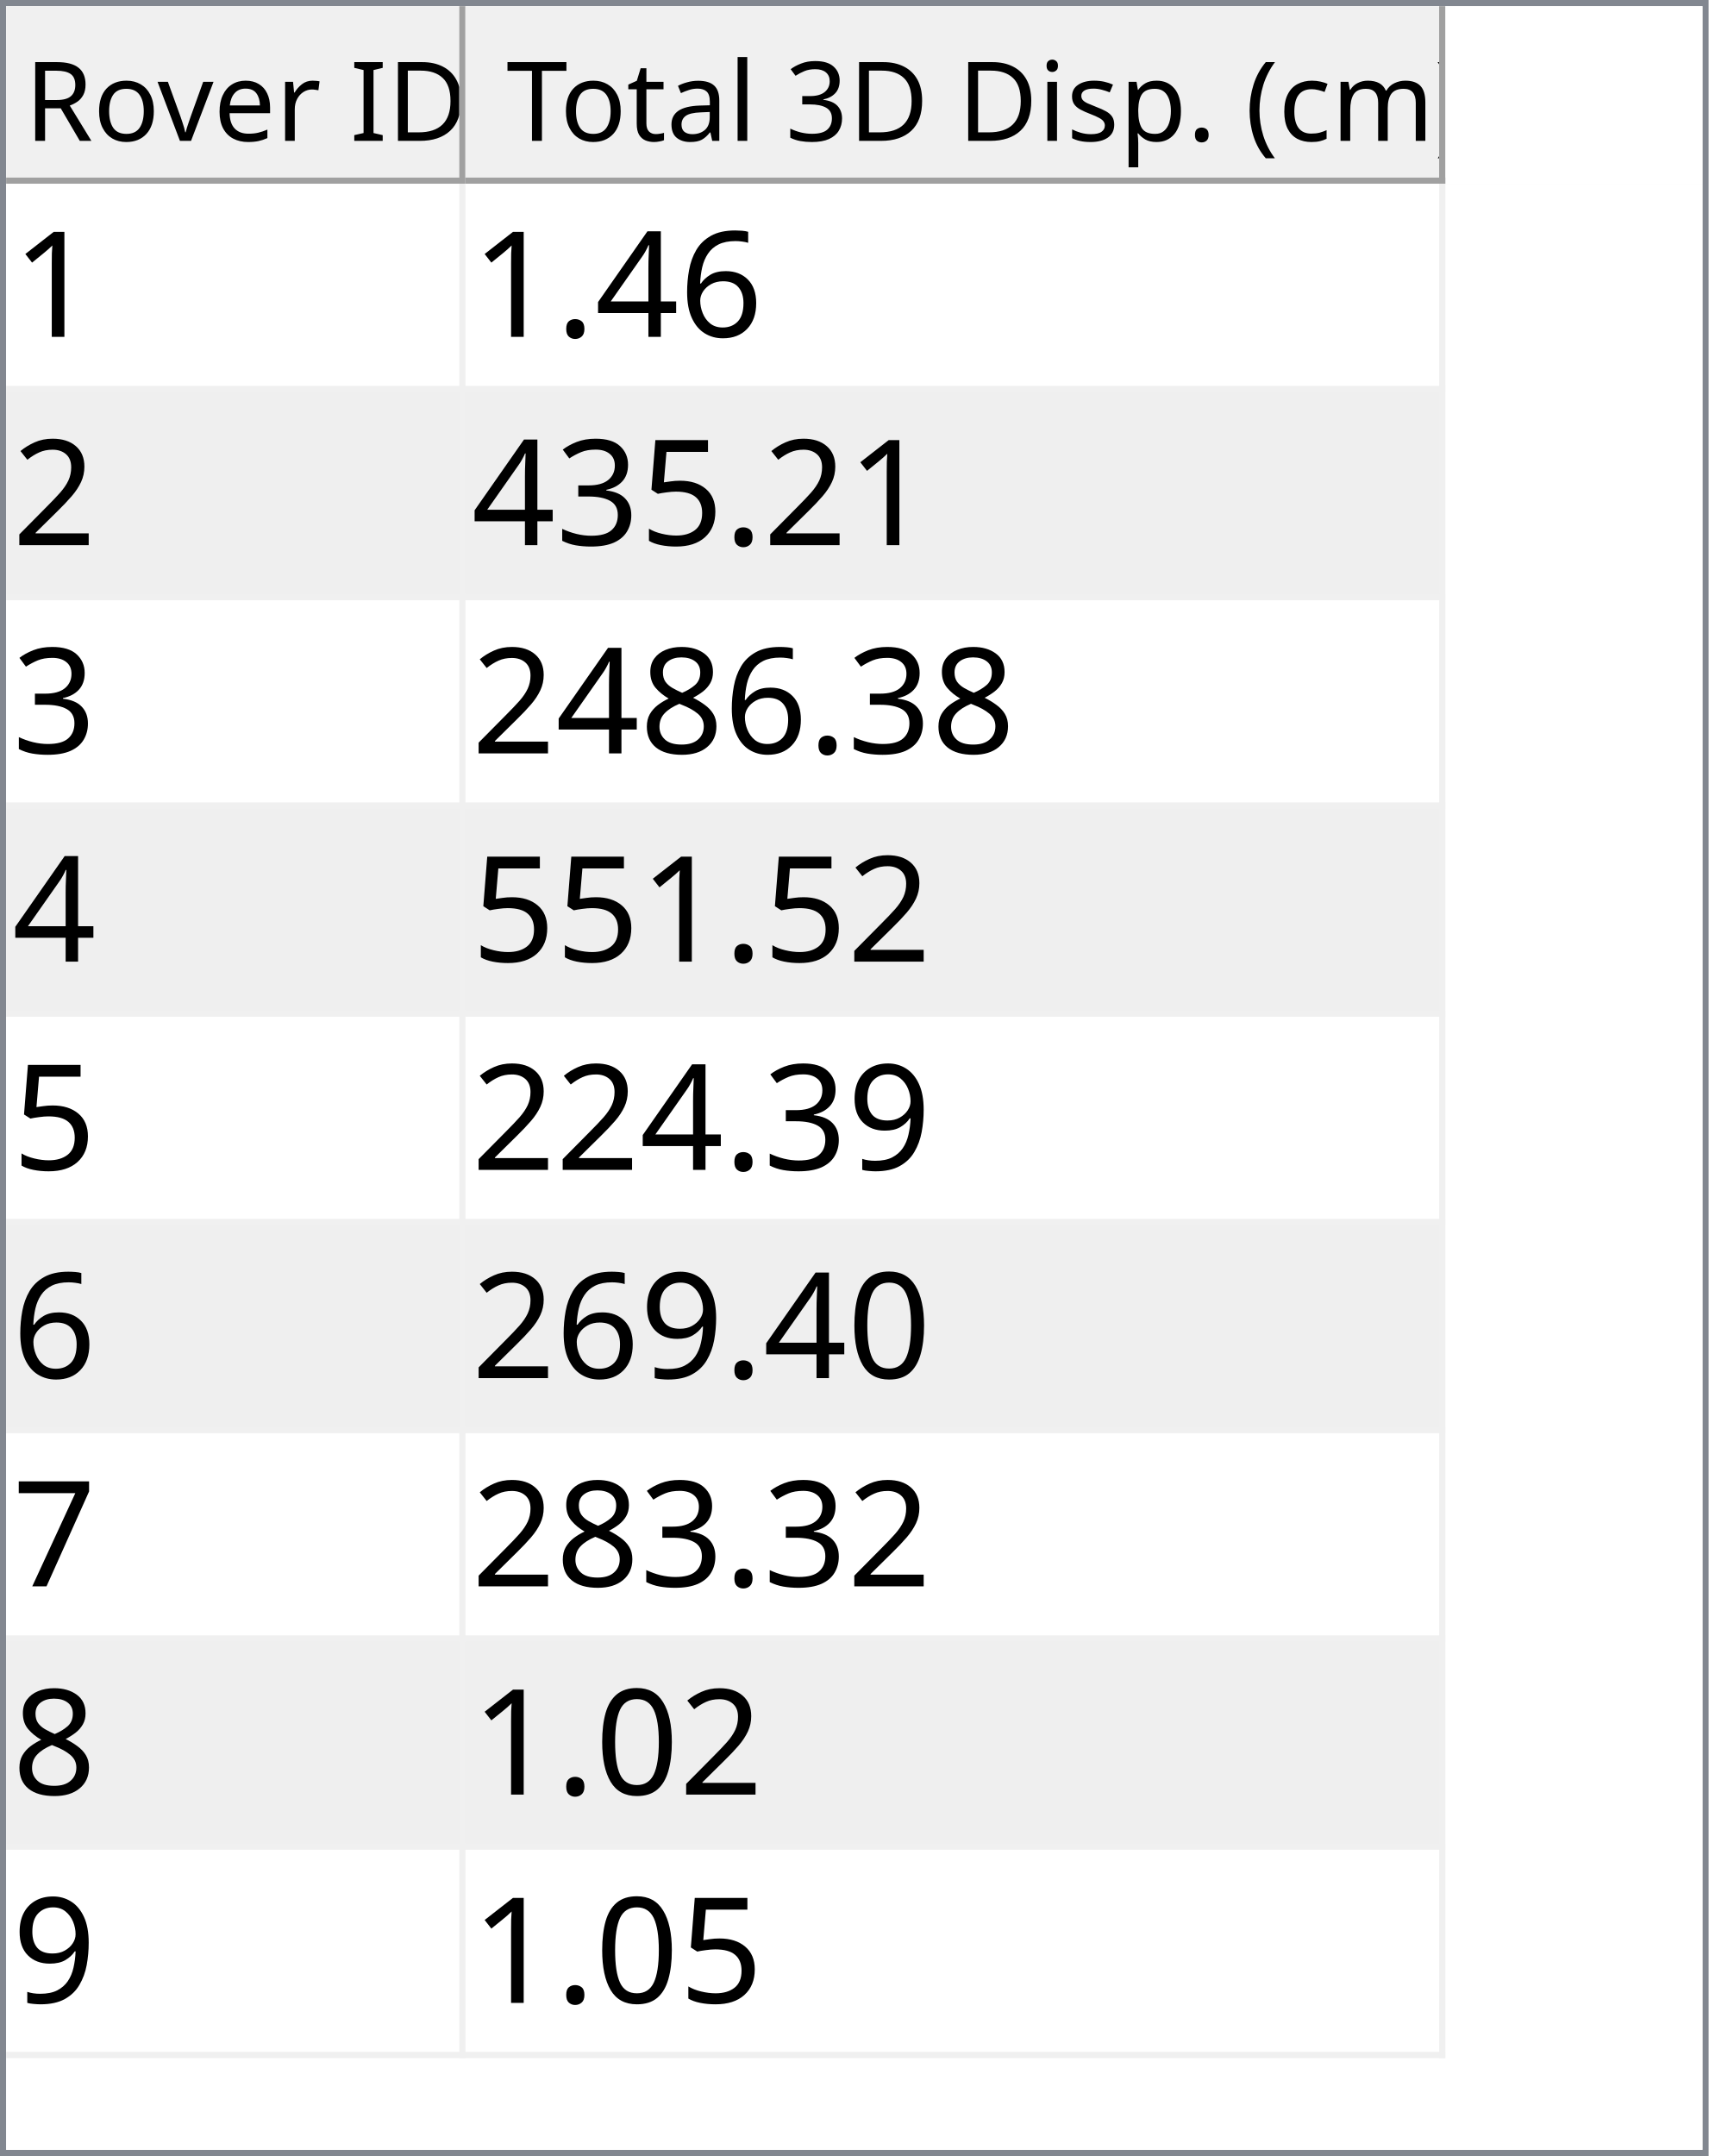
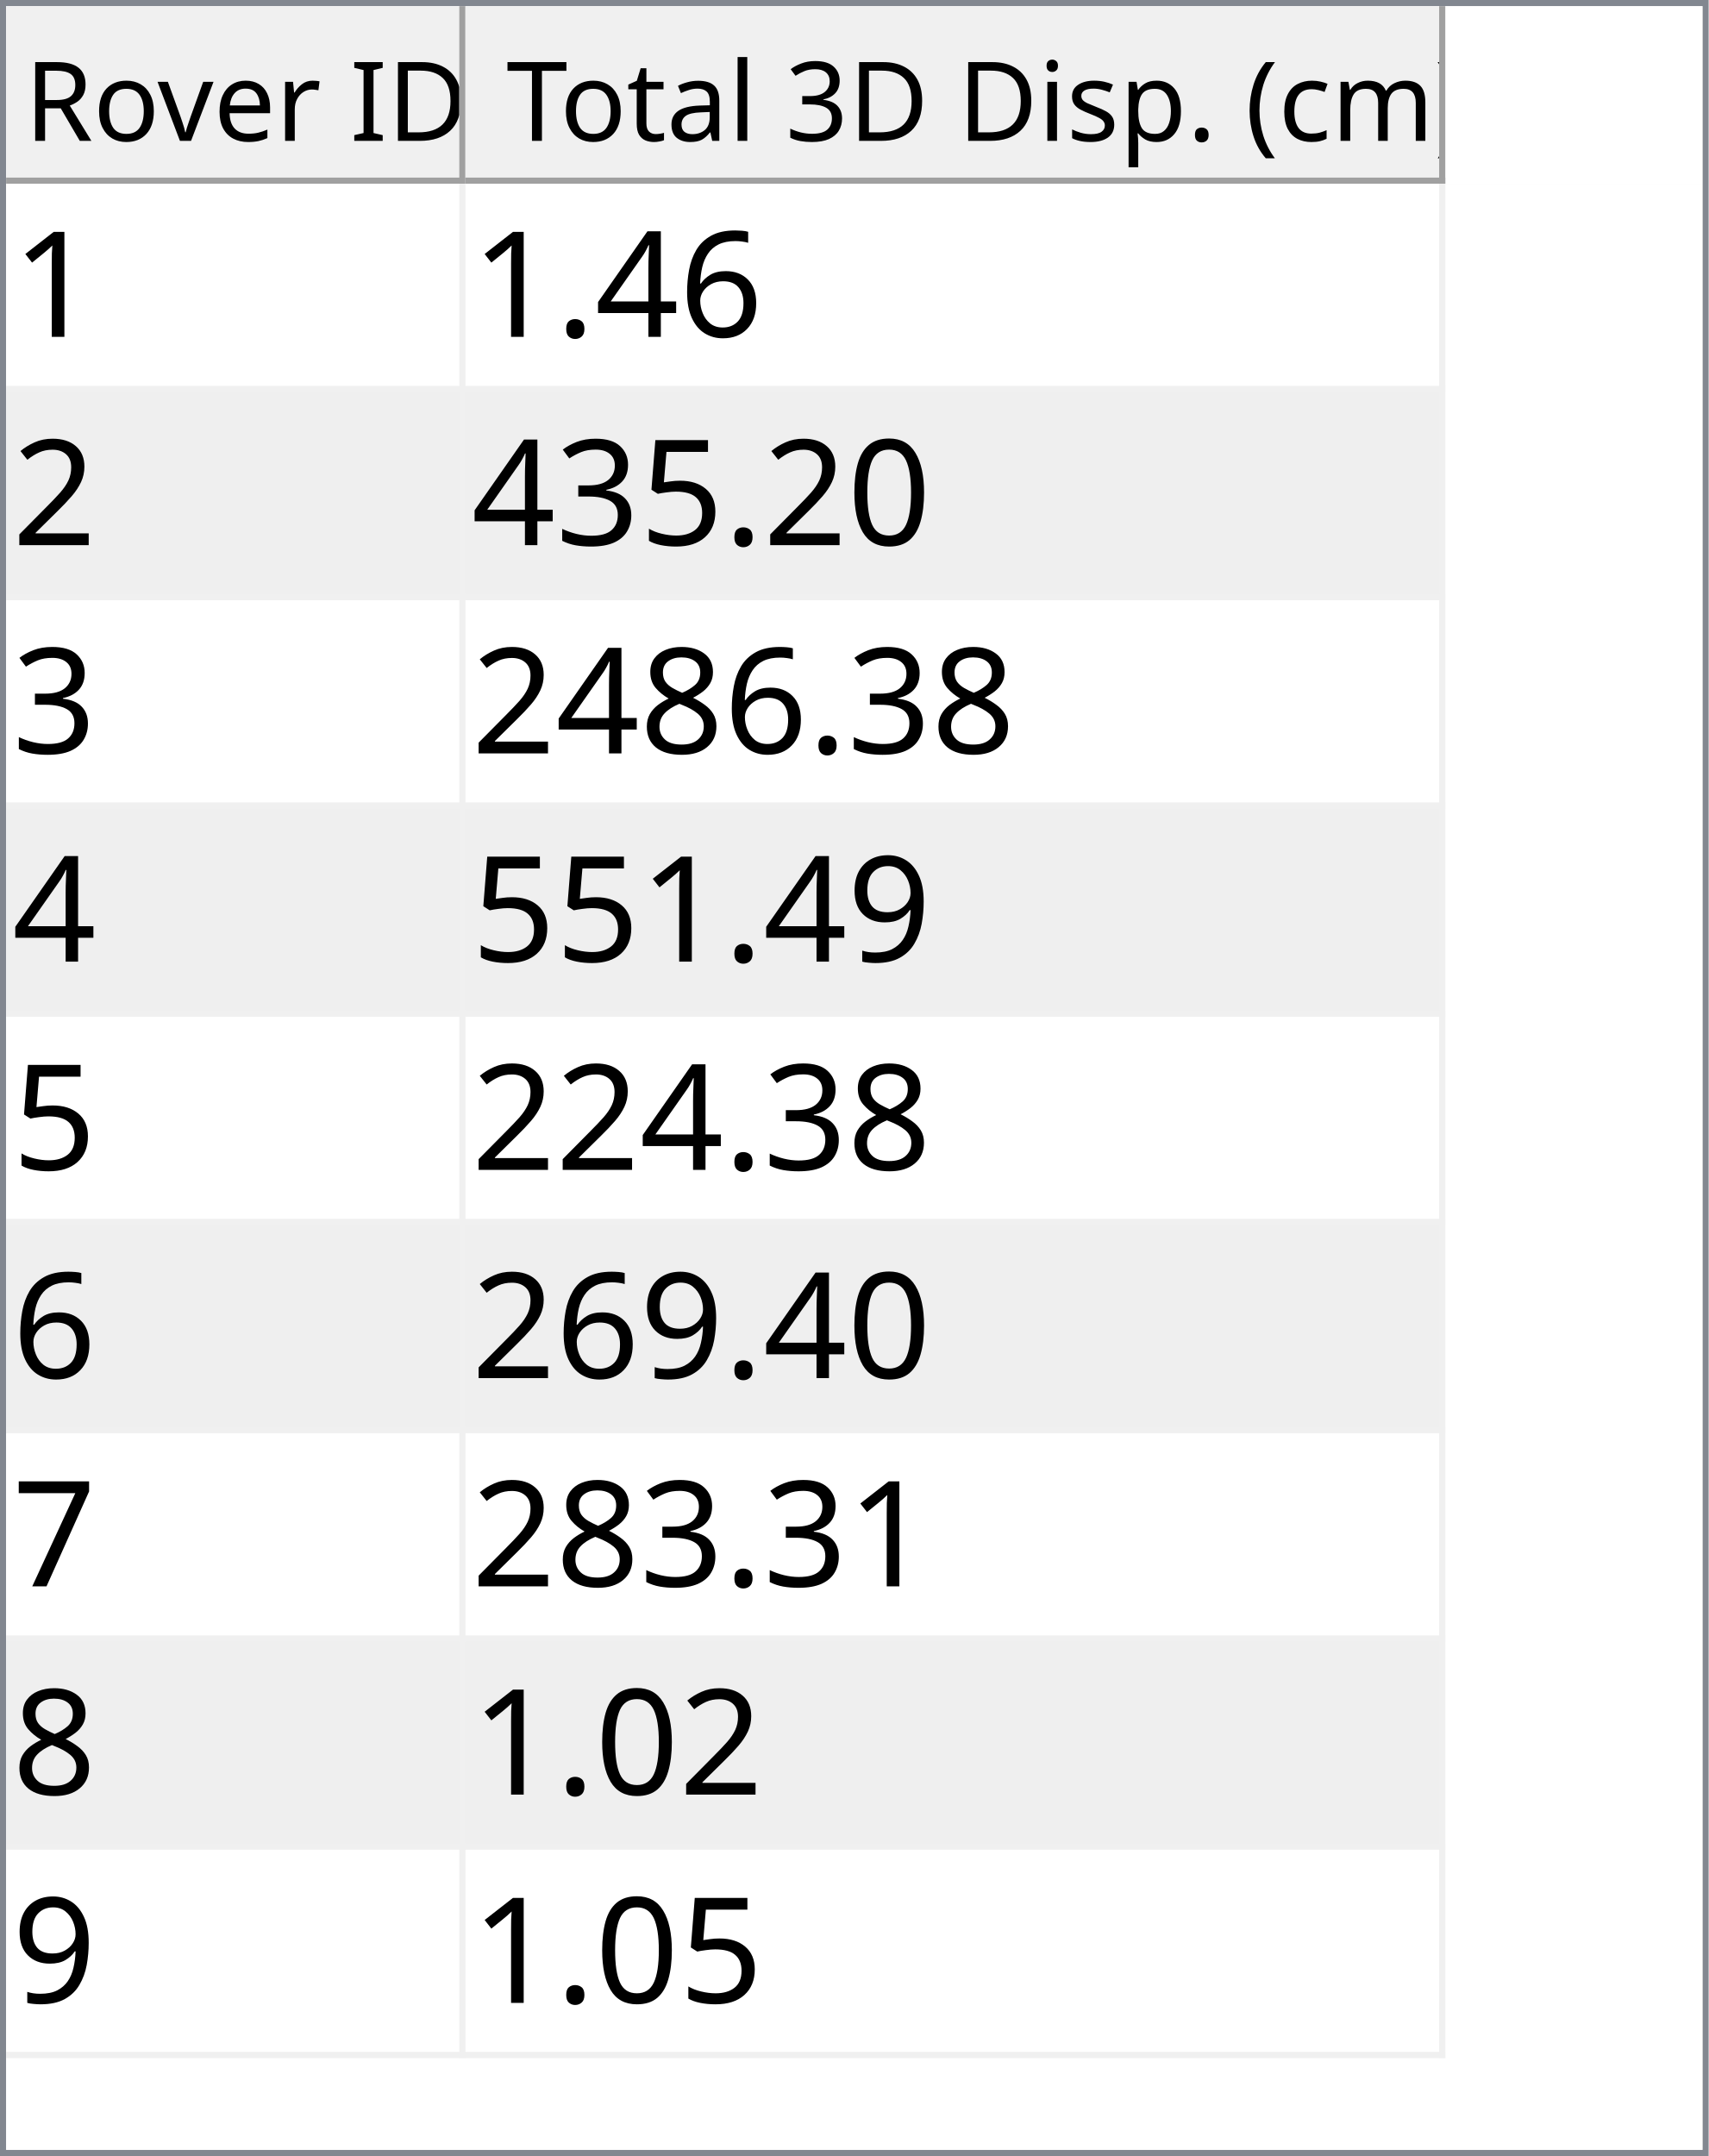
<svg xmlns="http://www.w3.org/2000/svg" style="fill-opacity:1; color-rendering:auto; color-interpolation:auto; text-rendering:auto; stroke:black; stroke-linecap:square; stroke-miterlimit:10; shape-rendering:auto; stroke-opacity:1; fill:black; stroke-dasharray:none; font-weight:normal; stroke-width:1; font-family:'Dialog'; font-style:normal; stroke-linejoin:miter; font-size:12px; stroke-dashoffset:0; image-rendering:auto;" width="279" height="352">
  <defs id="genericDefs" />
  <g>
    <defs id="defs1">
      <clipPath clipPathUnits="userSpaceOnUse" id="clipPath1">
        <path d="M0 0 L279 0 L279 352 L0 352 L0 0 Z" />
      </clipPath>
      <clipPath clipPathUnits="userSpaceOnUse" id="clipPath2">
        <path d="M0 0 L0 352 L279 352 L279 0 Z" />
      </clipPath>
      <clipPath clipPathUnits="userSpaceOnUse" id="clipPath3">
        <path d="M0 0 L0 29 L277 29 L277 0 Z" />
      </clipPath>
      <clipPath clipPathUnits="userSpaceOnUse" id="clipPath4">
        <path d="M0 0 L0 29 L75 29 L75 0 Z" />
      </clipPath>
      <clipPath clipPathUnits="userSpaceOnUse" id="clipPath5">
        <path d="M1 1 L1 28 L74 28 L74 1 Z" />
      </clipPath>
      <clipPath clipPathUnits="userSpaceOnUse" id="clipPath6">
        <path d="M0 0 L0 27 L73 27 L73 0 Z" />
      </clipPath>
      <clipPath clipPathUnits="userSpaceOnUse" id="clipPath7">
        <path d="M-0.5 -0.5 L-0.5 28.5 L74.5 28.5 L74.5 -0.5 Z" />
      </clipPath>
      <clipPath clipPathUnits="userSpaceOnUse" id="clipPath8">
        <path d="M0 0 L0 29 L160 29 L160 0 Z" />
      </clipPath>
      <clipPath clipPathUnits="userSpaceOnUse" id="clipPath9">
        <path d="M1 1 L1 28 L159 28 L159 1 Z" />
      </clipPath>
      <clipPath clipPathUnits="userSpaceOnUse" id="clipPath10">
        <path d="M0 0 L0 27 L158 27 L158 0 Z" />
      </clipPath>
      <clipPath clipPathUnits="userSpaceOnUse" id="clipPath11">
        <path d="M-0.5 -0.5 L-0.5 28.5 L159.5 28.5 L159.5 -0.5 Z" />
      </clipPath>
      <clipPath clipPathUnits="userSpaceOnUse" id="clipPath12">
        <path d="M0 0 L0 321 L277 321 L277 0 Z" />
      </clipPath>
      <clipPath clipPathUnits="userSpaceOnUse" id="clipPath13">
        <path d="M0 0 L0 306 L235 306 L235 0 Z" />
      </clipPath>
      <clipPath clipPathUnits="userSpaceOnUse" id="clipPath14">
        <path d="M-0.5 -0.5 L-0.5 305.5 L234.5 305.5 L234.5 -0.5 Z" />
      </clipPath>
      <clipPath clipPathUnits="userSpaceOnUse" id="clipPath15">
        <path d="M0 0 L0 33 L74 33 L74 0 Z" />
      </clipPath>
      <clipPath clipPathUnits="userSpaceOnUse" id="clipPath16">
        <path d="M0 0 L0 33 L159 33 L159 0 Z" />
      </clipPath>
      <font horiz-adv-x="64.551" id="font1">
        <font-face ascent="107.91" descent="25.098" units-per-em="100" style="font-style:normal; font-family:Segoe UI; font-weight:normal;" />
        <missing-glyph horiz-adv-x="64.551" d="M8.109 0 L8.109 68.266 L56.453 68.266 L56.453 0 L8.109 0 ZM15.328 7.234 L49.219 7.234 L49.219 61.031 L15.328 61.031 L15.328 7.234 Z" />
        <glyph unicode="D" horiz-adv-x="70.117" d="M9.188 0 L9.188 70.016 L28.516 70.016 Q65.531 70.016 65.531 35.891 Q65.531 19.672 55.25 9.836 Q44.969 0 27.734 0 L9.188 0 ZM17.391 62.594 L17.391 7.422 L27.828 7.422 Q41.609 7.422 49.273 14.797 Q56.938 22.172 56.938 35.688 Q56.938 62.594 28.328 62.594 L17.391 62.594 Z" />
        <glyph unicode="I" horiz-adv-x="26.611" d="M17.391 0 L9.188 0 L9.188 70.016 L17.391 70.016 L17.391 0 Z" />
        <glyph unicode=" " horiz-adv-x="27.393" d="" />
        <glyph unicode="r" horiz-adv-x="34.766" d="M34.188 41.891 Q32.078 43.5 28.125 43.5 Q23 43.5 19.555 38.672 Q16.109 33.844 16.109 25.484 L16.109 0 L8.109 0 L8.109 50 L16.109 50 L16.109 39.703 L16.312 39.703 Q18.016 44.969 21.531 47.922 Q25.047 50.875 29.391 50.875 Q32.516 50.875 34.188 50.203 L34.188 41.891 Z" />
        <glyph unicode="e" horiz-adv-x="52.295" d="M48.297 23 L12.984 23 Q13.188 14.656 17.484 10.109 Q21.781 5.562 29.297 5.562 Q37.75 5.562 44.828 11.141 L44.828 3.609 Q38.234 -1.172 27.391 -1.172 Q16.797 -1.172 10.742 5.641 Q4.688 12.453 4.688 24.812 Q4.688 36.469 11.305 43.82 Q17.922 51.172 27.734 51.172 Q37.547 51.172 42.922 44.828 Q48.297 38.484 48.297 27.203 L48.297 23 ZM40.094 29.781 Q40.047 36.719 36.75 40.578 Q33.453 44.438 27.594 44.438 Q21.922 44.438 17.969 40.383 Q14.016 36.328 13.094 29.781 L40.094 29.781 Z" />
        <glyph unicode="v" horiz-adv-x="47.9" d="M47.406 50 L27.484 0 L19.625 0 L0.688 50 L9.469 50 L22.172 13.672 Q23.578 9.672 23.922 6.688 L24.125 6.688 Q24.609 10.453 25.688 13.484 L38.969 50 L47.406 50 Z" />
        <glyph unicode="o" horiz-adv-x="58.594" d="M29 -1.172 Q17.922 -1.172 11.305 5.836 Q4.688 12.844 4.688 24.422 Q4.688 37.016 11.57 44.094 Q18.453 51.172 30.172 51.172 Q41.359 51.172 47.633 44.289 Q53.906 37.406 53.906 25.203 Q53.906 13.234 47.141 6.031 Q40.375 -1.172 29 -1.172 ZM29.594 44.438 Q21.875 44.438 17.383 39.188 Q12.891 33.938 12.891 24.703 Q12.891 15.828 17.43 10.695 Q21.969 5.562 29.594 5.562 Q37.359 5.562 41.531 10.594 Q45.703 15.625 45.703 24.906 Q45.703 34.281 41.531 39.359 Q37.359 44.438 29.594 44.438 Z" />
        <glyph unicode="R" horiz-adv-x="59.814" d="M59.375 0 L49.609 0 L37.891 19.625 Q36.281 22.359 34.766 24.289 Q33.25 26.219 31.664 27.438 Q30.078 28.656 28.25 29.219 Q26.422 29.781 24.125 29.781 L17.391 29.781 L17.391 0 L9.188 0 L9.188 70.016 L30.078 70.016 Q34.672 70.016 38.555 68.867 Q42.438 67.719 45.289 65.375 Q48.141 63.031 49.758 59.547 Q51.375 56.062 51.375 51.375 Q51.375 47.703 50.273 44.656 Q49.172 41.609 47.148 39.211 Q45.125 36.812 42.266 35.133 Q39.406 33.453 35.844 32.516 L35.844 32.328 Q37.594 31.547 38.891 30.547 Q40.188 29.547 41.359 28.18 Q42.531 26.812 43.68 25.078 Q44.828 23.344 46.234 21.047 L59.375 0 ZM17.391 62.594 L17.391 37.203 L28.516 37.203 Q31.594 37.203 34.203 38.133 Q36.812 39.062 38.719 40.797 Q40.625 42.531 41.703 45.047 Q42.781 47.562 42.781 50.688 Q42.781 56.297 39.141 59.445 Q35.5 62.594 28.609 62.594 L17.391 62.594 Z" />
        <glyph unicode=")" horiz-adv-x="30.176" d="M8.297 -15.922 L1.172 -15.922 Q16.406 2.344 16.406 26.812 Q16.406 51.469 1.078 70.016 L8.297 70.016 Q23.531 52.156 23.531 26.703 Q23.531 1.375 8.297 -15.922 Z" />
        <glyph unicode="m" horiz-adv-x="86.133" d="M79.109 0 L71.094 0 L71.094 28.719 Q71.094 37.016 68.531 40.727 Q65.969 44.438 59.906 44.438 Q54.781 44.438 51.195 39.75 Q47.609 35.062 47.609 28.516 L47.609 0 L39.594 0 L39.594 29.688 Q39.594 44.438 28.219 44.438 Q22.953 44.438 19.531 40.016 Q16.109 35.594 16.109 28.516 L16.109 0 L8.109 0 L8.109 50 L16.109 50 L16.109 42.094 L16.312 42.094 Q21.625 51.172 31.844 51.172 Q36.969 51.172 40.773 48.312 Q44.578 45.453 46 40.828 Q51.562 51.172 62.594 51.172 Q79.109 51.172 79.109 30.812 L79.109 0 Z" />
        <glyph unicode="c" horiz-adv-x="46.191" d="M42.188 2.297 Q36.422 -1.172 28.516 -1.172 Q17.828 -1.172 11.258 5.789 Q4.688 12.75 4.688 23.828 Q4.688 36.188 11.766 43.68 Q18.844 51.172 30.672 51.172 Q37.25 51.172 42.281 48.734 L42.281 40.531 Q36.719 44.438 30.375 44.438 Q22.703 44.438 17.797 38.945 Q12.891 33.453 12.891 24.516 Q12.891 15.719 17.508 10.641 Q22.125 5.562 29.891 5.562 Q36.422 5.562 42.188 9.906 L42.188 2.297 Z" />
        <glyph unicode="(" horiz-adv-x="30.176" d="M29.109 -15.922 L21.969 -15.922 Q6.844 1.375 6.844 26.703 Q6.844 52.156 21.969 70.016 L29.203 70.016 Q13.875 51.469 13.875 26.812 Q13.875 2.344 29.109 -15.922 Z" />
        <glyph unicode="." horiz-adv-x="21.68" d="M10.891 -1.078 Q8.641 -1.078 7.055 0.539 Q5.469 2.156 5.469 4.391 Q5.469 6.641 7.055 8.273 Q8.641 9.906 10.891 9.906 Q13.188 9.906 14.797 8.273 Q16.406 6.641 16.406 4.391 Q16.406 2.156 14.797 0.539 Q13.188 -1.078 10.891 -1.078 Z" />
        <glyph unicode="p" horiz-adv-x="58.789" d="M16.312 7.234 L16.109 7.234 L16.109 -23 L8.109 -23 L8.109 50 L16.109 50 L16.109 41.219 L16.312 41.219 Q22.219 51.172 33.594 51.172 Q43.266 51.172 48.688 44.461 Q54.109 37.75 54.109 26.469 Q54.109 13.922 48 6.375 Q41.891 -1.172 31.297 -1.172 Q21.578 -1.172 16.312 7.234 ZM16.109 27.391 L16.109 20.406 Q16.109 14.203 20.141 9.883 Q24.172 5.562 30.375 5.562 Q37.641 5.562 41.773 11.133 Q45.906 16.703 45.906 26.609 Q45.906 34.969 42.047 39.703 Q38.188 44.438 31.594 44.438 Q24.609 44.438 20.359 39.578 Q16.109 34.719 16.109 27.391 Z" />
        <glyph unicode="s" horiz-adv-x="42.432" d="M5.078 1.812 L5.078 10.406 Q11.625 5.562 19.484 5.562 Q30.031 5.562 30.031 12.594 Q30.031 14.594 29.125 15.992 Q28.219 17.391 26.68 18.461 Q25.141 19.531 23.07 20.383 Q21 21.234 18.609 22.172 Q15.281 23.484 12.766 24.828 Q10.25 26.172 8.57 27.859 Q6.891 29.547 6.031 31.695 Q5.172 33.844 5.172 36.719 Q5.172 40.234 6.789 42.945 Q8.406 45.656 11.086 47.484 Q13.766 49.312 17.211 50.242 Q20.656 51.172 24.312 51.172 Q30.812 51.172 35.938 48.922 L35.938 40.828 Q30.422 44.438 23.25 44.438 Q21 44.438 19.195 43.922 Q17.391 43.406 16.094 42.477 Q14.797 41.547 14.086 40.258 Q13.375 38.969 13.375 37.406 Q13.375 35.453 14.086 34.133 Q14.797 32.812 16.164 31.789 Q17.531 30.766 19.484 29.938 Q21.438 29.109 23.922 28.125 Q27.25 26.859 29.883 25.516 Q32.516 24.172 34.375 22.484 Q36.234 20.797 37.234 18.602 Q38.234 16.406 38.234 13.375 Q38.234 9.672 36.602 6.938 Q34.969 4.203 32.234 2.398 Q29.5 0.594 25.93 -0.289 Q22.359 -1.172 18.453 -1.172 Q10.75 -1.172 5.078 1.812 Z" />
        <glyph unicode="i" horiz-adv-x="24.219" d="M12.203 62.703 Q10.062 62.703 8.547 64.164 Q7.031 65.625 7.031 67.875 Q7.031 70.125 8.547 71.609 Q10.062 73.094 12.203 73.094 Q14.406 73.094 15.945 71.609 Q17.484 70.125 17.484 67.875 Q17.484 65.719 15.945 64.211 Q14.406 62.703 12.203 62.703 ZM16.109 0 L8.109 0 L8.109 50 L16.109 50 L16.109 0 Z" />
        <glyph unicode="3" horiz-adv-x="53.906" d="M46.531 19.828 Q46.531 15.094 44.75 11.211 Q42.969 7.328 39.719 4.57 Q36.469 1.812 31.93 0.297 Q27.391 -1.219 21.922 -1.219 Q11.922 -1.219 6 2.594 L6 11.188 Q13.094 5.609 22.219 5.609 Q25.875 5.609 28.828 6.539 Q31.781 7.469 33.906 9.227 Q36.031 10.984 37.18 13.477 Q38.328 15.969 38.328 19.094 Q38.328 32.812 18.797 32.812 L12.984 32.812 L12.984 39.594 L18.5 39.594 Q35.797 39.594 35.797 52.484 Q35.797 64.406 22.609 64.406 Q15.188 64.406 8.688 59.422 L8.688 67.188 Q15.375 71.188 24.609 71.188 Q29 71.188 32.57 69.969 Q36.141 68.75 38.68 66.555 Q41.219 64.359 42.609 61.281 Q44 58.203 44 54.5 Q44 40.672 30.031 36.719 L30.031 36.531 Q33.594 36.141 36.625 34.797 Q39.656 33.453 41.852 31.305 Q44.047 29.156 45.289 26.25 Q46.531 23.344 46.531 19.828 Z" />
        <glyph unicode="l" horiz-adv-x="24.219" d="M16.109 0 L8.109 0 L8.109 74.031 L16.109 74.031 L16.109 0 Z" />
        <glyph unicode="a" horiz-adv-x="50.879" d="M43.891 0 L35.891 0 L35.891 7.812 L35.688 7.812 Q30.469 -1.172 20.312 -1.172 Q12.844 -1.172 8.617 2.781 Q4.391 6.734 4.391 13.281 Q4.391 27.297 20.906 29.594 L35.891 31.688 Q35.891 44.438 25.594 44.438 Q16.547 44.438 9.281 38.281 L9.281 46.484 Q16.656 51.172 26.266 51.172 Q43.891 51.172 43.891 32.516 L43.891 0 ZM35.891 25.297 L23.828 23.641 Q18.266 22.859 15.43 20.875 Q12.594 18.891 12.594 13.875 Q12.594 10.203 15.211 7.883 Q17.828 5.562 22.172 5.562 Q28.125 5.562 32.008 9.742 Q35.891 13.922 35.891 20.312 L35.891 25.297 Z" />
        <glyph unicode="t" horiz-adv-x="33.887" d="M31.297 0.484 Q28.469 -1.078 23.828 -1.078 Q10.688 -1.078 10.688 13.578 L10.688 43.172 L2.094 43.172 L2.094 50 L10.688 50 L10.688 62.203 L18.703 64.797 L18.703 50 L31.297 50 L31.297 43.172 L18.703 43.172 L18.703 14.984 Q18.703 9.969 20.414 7.82 Q22.125 5.672 26.078 5.672 Q29.109 5.672 31.297 7.328 L31.297 0.484 Z" />
        <glyph unicode="T" horiz-adv-x="52.393" d="M50.594 62.594 L30.375 62.594 L30.375 0 L22.172 0 L22.172 62.594 L2 62.594 L2 70.016 L50.594 70.016 L50.594 62.594 Z" />
      </font>
      <font horiz-adv-x="75.0" id="font2">
        <font-face ascent="100.537" descent="21.973" units-per-em="100" style="font-style:normal; font-family:sans-serif; font-weight:normal;" />
        <missing-glyph horiz-adv-x="75.0" d="M12.5 0 L12.5 62.5 L62.5 62.5 L62.5 0 L12.5 0 ZM14.062 1.562 L60.938 1.562 L60.938 60.938 L14.062 60.938 L14.062 1.562 Z" />
        <glyph unicode="1" horiz-adv-x="55.615" d="M37.25 0 L28.469 0 L28.469 56 Q25.297 52.984 20.141 49.953 Q14.984 46.922 10.891 45.406 L10.891 53.906 Q18.266 57.375 23.781 62.305 Q29.297 67.234 31.594 71.875 L37.25 71.875 L37.25 0 Z" />
        <glyph unicode="6" horiz-adv-x="55.615" d="M49.75 54.047 L41.016 53.375 Q39.844 58.547 37.703 60.891 Q34.125 64.656 28.906 64.656 Q24.703 64.656 21.531 62.312 Q17.391 59.281 14.992 53.469 Q12.594 47.656 12.5 36.922 Q15.672 41.75 20.266 44.094 Q24.859 46.438 29.891 46.438 Q38.672 46.438 44.852 39.969 Q51.031 33.5 51.031 23.25 Q51.031 16.5 48.125 10.719 Q45.219 4.938 40.141 1.859 Q35.062 -1.219 28.609 -1.219 Q17.625 -1.219 10.695 6.859 Q3.766 14.938 3.766 33.5 Q3.766 54.25 11.422 63.672 Q18.109 71.875 29.438 71.875 Q37.891 71.875 43.289 67.141 Q48.688 62.406 49.75 54.047 ZM13.875 23.188 Q13.875 18.656 15.797 14.508 Q17.719 10.359 21.188 8.18 Q24.656 6 28.469 6 Q34.031 6 38.039 10.492 Q42.047 14.984 42.047 22.703 Q42.047 30.125 38.086 34.398 Q34.125 38.672 28.125 38.672 Q22.172 38.672 18.023 34.398 Q13.875 30.125 13.875 23.188 Z" />
        <glyph unicode="4" horiz-adv-x="55.615" d="M32.328 0 L32.328 17.141 L1.266 17.141 L1.266 25.203 L33.938 71.578 L41.109 71.578 L41.109 25.203 L50.781 25.203 L50.781 17.141 L41.109 17.141 L41.109 0 L32.328 0 ZM32.328 25.203 L32.328 57.469 L9.906 25.203 L32.328 25.203 Z" />
        <glyph unicode="." horiz-adv-x="27.783" d="M9.078 0 L9.078 10.016 L19.094 10.016 L19.094 0 L9.078 0 Z" />
        <glyph unicode="2" horiz-adv-x="55.615" d="M50.344 8.453 L50.344 0 L3.031 0 Q2.938 3.172 4.047 6.109 Q5.859 10.938 9.836 15.625 Q13.812 20.312 21.344 26.469 Q33.016 36.031 37.117 41.625 Q41.219 47.219 41.219 52.203 Q41.219 57.422 37.477 61.008 Q33.734 64.594 27.734 64.594 Q21.391 64.594 17.578 60.789 Q13.766 56.984 13.719 50.25 L4.688 51.172 Q5.609 61.281 11.664 66.578 Q17.719 71.875 27.938 71.875 Q38.234 71.875 44.242 66.164 Q50.25 60.453 50.25 52 Q50.25 47.703 48.492 43.555 Q46.734 39.406 42.656 34.812 Q38.578 30.219 29.109 22.219 Q21.188 15.578 18.945 13.211 Q16.703 10.844 15.234 8.453 L50.344 8.453 Z" />
+         <glyph unicode="0" horiz-adv-x="55.615" d="M4.156 35.297 Q4.156 48 6.766 55.742 Q9.375 63.484 14.523 67.68 Q19.672 71.875 27.484 71.875 Q33.25 71.875 37.594 69.555 Q41.938 67.234 44.773 62.867 Q47.609 58.5 49.219 52.227 Q50.828 45.953 50.828 35.297 Q50.828 22.703 48.242 14.969 Q45.656 7.234 40.508 3.008 Q35.359 -1.219 27.484 -1.219 Q17.141 -1.219 11.234 6.203 Q4.156 15.141 4.156 35.297 ZM13.188 35.297 Q13.188 17.672 17.312 11.836 Q21.438 6 27.484 6 Q33.547 6 37.672 11.859 Q41.797 17.719 41.797 35.297 Q41.797 52.984 37.672 58.789 Q33.547 64.594 27.391 64.594 Q21.344 64.594 17.719 59.469 Q13.188 52.938 13.188 35.297 Z" />
        <glyph unicode="5" horiz-adv-x="55.615" d="M4.156 18.75 L13.375 19.531 Q14.406 12.797 18.141 9.398 Q21.875 6 27.156 6 Q33.5 6 37.891 10.789 Q42.281 15.578 42.281 23.484 Q42.281 31 38.062 35.352 Q33.844 39.703 27 39.703 Q22.75 39.703 19.336 37.773 Q15.922 35.844 13.969 32.766 L5.719 33.844 L12.641 70.609 L48.25 70.609 L48.25 62.203 L19.672 62.203 L15.828 42.969 Q22.266 47.469 29.344 47.469 Q38.719 47.469 45.164 40.969 Q51.609 34.469 51.609 24.266 Q51.609 14.547 45.953 7.469 Q39.062 -1.219 27.156 -1.219 Q17.391 -1.219 11.211 4.25 Q5.031 9.719 4.156 18.75 Z" />
        <glyph unicode="3" horiz-adv-x="55.615" d="M4.203 18.891 L12.984 20.062 Q14.5 12.594 18.141 9.297 Q21.781 6 27 6 Q33.203 6 37.477 10.297 Q41.75 14.594 41.75 20.953 Q41.75 27 37.797 30.93 Q33.844 34.859 27.734 34.859 Q25.25 34.859 21.531 33.891 L22.516 41.609 Q23.391 41.5 23.922 41.5 Q29.547 41.5 34.039 44.43 Q38.531 47.359 38.531 53.469 Q38.531 58.297 35.258 61.477 Q31.984 64.656 26.812 64.656 Q21.688 64.656 18.266 61.43 Q14.844 58.203 13.875 51.766 L5.078 53.328 Q6.688 62.156 12.398 67.016 Q18.109 71.875 26.609 71.875 Q32.469 71.875 37.398 69.359 Q42.328 66.844 44.945 62.5 Q47.562 58.156 47.562 53.266 Q47.562 48.641 45.07 44.828 Q42.578 41.016 37.703 38.766 Q44.047 37.312 47.562 32.695 Q51.078 28.078 51.078 21.141 Q51.078 11.766 44.242 5.25 Q37.406 -1.266 26.953 -1.266 Q17.531 -1.266 11.305 4.352 Q5.078 9.969 4.203 18.891 Z" />
        <glyph unicode="8" horiz-adv-x="55.615" d="M17.672 38.812 Q12.203 40.828 9.57 44.539 Q6.938 48.25 6.938 53.422 Q6.938 61.234 12.555 66.555 Q18.172 71.875 27.484 71.875 Q36.859 71.875 42.578 66.43 Q48.297 60.984 48.297 53.172 Q48.297 48.188 45.68 44.508 Q43.062 40.828 37.75 38.812 Q44.344 36.672 47.781 31.883 Q51.219 27.094 51.219 20.453 Q51.219 11.281 44.727 5.031 Q38.234 -1.219 27.641 -1.219 Q17.047 -1.219 10.547 5.055 Q4.047 11.328 4.047 20.703 Q4.047 27.688 7.594 32.398 Q11.141 37.109 17.672 38.812 ZM15.922 53.719 Q15.922 48.641 19.195 45.414 Q22.469 42.188 27.688 42.188 Q32.766 42.188 36.016 45.383 Q39.266 48.578 39.266 53.219 Q39.266 58.062 35.914 61.359 Q32.562 64.656 27.594 64.656 Q22.562 64.656 19.242 61.43 Q15.922 58.203 15.922 53.719 ZM13.094 20.656 Q13.094 16.891 14.875 13.375 Q16.656 9.859 20.172 7.93 Q23.688 6 27.734 6 Q34.031 6 38.133 10.055 Q42.234 14.109 42.234 20.359 Q42.234 26.703 38.016 30.859 Q33.797 35.016 27.438 35.016 Q21.234 35.016 17.164 30.914 Q13.094 26.812 13.094 20.656 Z" />
        <glyph unicode="9" horiz-adv-x="55.615" d="M5.469 16.547 L13.922 17.328 Q14.984 11.375 18.016 8.688 Q21.047 6 25.781 6 Q29.828 6 32.883 7.859 Q35.938 9.719 37.891 12.82 Q39.844 15.922 41.164 21.195 Q42.484 26.469 42.484 31.938 Q42.484 32.516 42.438 33.688 Q39.797 29.5 35.234 26.883 Q30.672 24.266 25.344 24.266 Q16.453 24.266 10.305 30.711 Q4.156 37.156 4.156 47.703 Q4.156 58.594 10.578 65.234 Q17 71.875 26.656 71.875 Q33.641 71.875 39.43 68.117 Q45.219 64.359 48.219 57.398 Q51.219 50.438 51.219 37.25 Q51.219 23.531 48.242 15.406 Q45.266 7.281 39.383 3.031 Q33.5 -1.219 25.594 -1.219 Q17.188 -1.219 11.867 3.445 Q6.547 8.109 5.469 16.547 ZM41.453 48.141 Q41.453 55.719 37.43 60.156 Q33.406 64.594 27.734 64.594 Q21.875 64.594 17.531 59.812 Q13.188 55.031 13.188 47.406 Q13.188 40.578 17.312 36.305 Q21.438 32.031 27.484 32.031 Q33.594 32.031 37.523 36.305 Q41.453 40.578 41.453 48.141 Z" />
-         <glyph unicode="0" horiz-adv-x="55.615" d="M4.156 35.297 Q4.156 48 6.766 55.742 Q9.375 63.484 14.523 67.68 Q19.672 71.875 27.484 71.875 Q33.25 71.875 37.594 69.555 Q41.938 67.234 44.773 62.867 Q47.609 58.5 49.219 52.227 Q50.828 45.953 50.828 35.297 Q50.828 22.703 48.242 14.969 Q45.656 7.234 40.508 3.008 Q35.359 -1.219 27.484 -1.219 Q17.141 -1.219 11.234 6.203 Q4.156 15.141 4.156 35.297 ZM13.188 35.297 Q13.188 17.672 17.312 11.836 Q21.438 6 27.484 6 Q33.547 6 37.672 11.859 Q41.797 17.719 41.797 35.297 Q41.797 52.984 37.672 58.789 Q33.547 64.594 27.391 64.594 Q21.344 64.594 17.719 59.469 Q13.188 52.938 13.188 35.297 Z" />
        <glyph unicode="7" horiz-adv-x="55.615" d="M4.734 62.203 L4.734 70.656 L51.078 70.656 L51.078 63.812 Q44.234 56.547 37.523 44.484 Q30.812 32.422 27.156 19.672 Q24.516 10.688 23.781 0 L14.75 0 Q14.891 8.453 18.062 20.414 Q21.234 32.375 27.172 43.484 Q33.109 54.594 39.797 62.203 L4.734 62.203 Z" />
      </font>
    </defs>
    <g style="fill:white; stroke:white;">
      <rect x="0" y="0" width="279" style="clip-path:url(#clipPath1); stroke:none;" height="352" />
    </g>
    <g style="fill:white; text-rendering:optimizeSpeed; color-rendering:optimizeSpeed; image-rendering:optimizeSpeed; shape-rendering:crispEdges; stroke:white; color-interpolation:sRGB;">
      <rect x="0" width="279" height="352" y="0" style="stroke:none;" />
      <path style="stroke:none;" d="M0 353 L279 353 L279 0 L0 0 Z" />
    </g>
    <g style="fill:rgb(240,240,240); font-size:18px; font-family:'Segoe UI'; stroke:rgb(240,240,240);">
      <rect x="0" y="0" width="279" style="clip-path:url(#clipPath2); stroke:none;" height="352" />
    </g>
    <g style="fill:rgb(130,135,144); font-size:18px; font-family:'Segoe UI'; stroke:rgb(130,135,144);">
      <path d="M0 0 L279 0 L279 352 L0 352 L0 0 ZM1 1 L278 1 L278 351 L1 351 L1 1 Z" style="fill-rule:evenodd; clip-path:url(#clipPath2); stroke:none;" />
    </g>
    <g style="fill:white; font-size:18px; font-family:'Segoe UI'; stroke:white;" transform="translate(1,1)">
      <rect x="0" y="0" width="277" style="clip-path:url(#clipPath3); stroke:none;" height="29" />
    </g>
    <g style="fill:rgb(240,240,240); font-size:18px; font-family:'Segoe UI'; stroke:rgb(240,240,240);" transform="translate(1,1)">
      <rect x="0" y="0" width="75" style="clip-path:url(#clipPath4); stroke:none;" height="29" />
    </g>
    <g style="font-family:'Segoe UI'; font-size:18px;" transform="translate(2,2)">
      <text x="2" xml:space="preserve" y="21" style="clip-path:url(#clipPath6); stroke:none;">Rover ID</text>
    </g>
    <g transform="translate(1.5,1.5)" style="fill:rgb(160,160,160); font-size:18px; font-family:'Segoe UI'; stroke:rgb(160,160,160); stroke-linejoin:bevel;">
      <line x1="74" x2="74" y1="0" style="fill:none; clip-path:url(#clipPath7);" y2="28" />
    </g>
    <g transform="matrix(1,0,0,1,1,1) translate(0.5,0.5)" style="fill:rgb(160,160,160); font-size:18px; font-family:'Segoe UI'; stroke:rgb(160,160,160); stroke-linejoin:bevel;">
      <line x1="0" x2="74" y1="28" style="fill:none; clip-path:url(#clipPath7);" y2="28" />
    </g>
    <g style="fill:rgb(240,240,240); font-size:18px; font-family:'Segoe UI'; stroke:rgb(240,240,240);" transform="translate(76,1)">
      <rect x="0" y="0" width="160" style="clip-path:url(#clipPath8); stroke:none;" height="29" />
    </g>
    <g style="font-family:'Segoe UI'; font-size:18px;" transform="translate(77,2)">
      <text x="1" xml:space="preserve" y="21" style="clip-path:url(#clipPath10); stroke:none;"> Total 3D Disp. (cm)</text>
    </g>
    <g transform="translate(76.5,1.5)" style="fill:rgb(160,160,160); font-size:18px; font-family:'Segoe UI'; stroke:rgb(160,160,160); stroke-linejoin:bevel;">
      <line x1="159" x2="159" y1="0" style="fill:none; clip-path:url(#clipPath11);" y2="28" />
    </g>
    <g transform="matrix(1,0,0,1,76,1) translate(0.5,0.5)" style="fill:rgb(160,160,160); font-size:18px; font-family:'Segoe UI'; stroke:rgb(160,160,160); stroke-linejoin:bevel;">
      <line x1="0" x2="159" y1="28" style="fill:none; clip-path:url(#clipPath11);" y2="28" />
    </g>
    <g style="fill:white; font-size:18px; font-family:'Segoe UI'; stroke:white;" transform="translate(1,30)">
      <rect x="0" y="0" width="277" style="clip-path:url(#clipPath12); stroke:none;" height="321" />
    </g>
    <g style="fill:rgb(240,240,240); font-size:24px; font-family:sans-serif; stroke:rgb(240,240,240);" transform="translate(1,30)">
      <rect x="0" y="0" width="235" style="clip-path:url(#clipPath13); stroke:none;" height="306" />
      <line transform="translate(0.5,0.5)" x1="0" x2="234" y1="33" style="clip-path:url(#clipPath14); fill:none; stroke-linejoin:bevel;" y2="33" />
    </g>
    <g transform="matrix(1,0,0,1,1,30) translate(0.5,0.5)" style="fill:rgb(240,240,240); font-size:24px; font-family:sans-serif; stroke:rgb(240,240,240); stroke-linejoin:bevel;">
      <line x1="0" x2="234" y1="67" style="fill:none; clip-path:url(#clipPath14);" y2="67" />
    </g>
    <g transform="matrix(1,0,0,1,1,30) translate(0.5,0.5)" style="fill:rgb(240,240,240); font-size:24px; font-family:sans-serif; stroke:rgb(240,240,240); stroke-linejoin:bevel;">
      <line x1="0" x2="234" y1="101" style="fill:none; clip-path:url(#clipPath14);" y2="101" />
    </g>
    <g transform="matrix(1,0,0,1,1,30) translate(0.5,0.5)" style="fill:rgb(240,240,240); font-size:24px; font-family:sans-serif; stroke:rgb(240,240,240); stroke-linejoin:bevel;">
      <line x1="0" x2="234" y1="135" style="fill:none; clip-path:url(#clipPath14);" y2="135" />
    </g>
    <g transform="matrix(1,0,0,1,1,30) translate(0.5,0.5)" style="fill:rgb(240,240,240); font-size:24px; font-family:sans-serif; stroke:rgb(240,240,240); stroke-linejoin:bevel;">
      <line x1="0" x2="234" y1="169" style="fill:none; clip-path:url(#clipPath14);" y2="169" />
    </g>
    <g transform="matrix(1,0,0,1,1,30) translate(0.5,0.5)" style="fill:rgb(240,240,240); font-size:24px; font-family:sans-serif; stroke:rgb(240,240,240); stroke-linejoin:bevel;">
      <line x1="0" x2="234" y1="203" style="fill:none; clip-path:url(#clipPath14);" y2="203" />
    </g>
    <g transform="matrix(1,0,0,1,1,30) translate(0.5,0.5)" style="fill:rgb(240,240,240); font-size:24px; font-family:sans-serif; stroke:rgb(240,240,240); stroke-linejoin:bevel;">
      <line x1="0" x2="234" y1="237" style="fill:none; clip-path:url(#clipPath14);" y2="237" />
    </g>
    <g transform="matrix(1,0,0,1,1,30) translate(0.5,0.5)" style="fill:rgb(240,240,240); font-size:24px; font-family:sans-serif; stroke:rgb(240,240,240); stroke-linejoin:bevel;">
      <line x1="0" x2="234" y1="271" style="fill:none; clip-path:url(#clipPath14);" y2="271" />
    </g>
    <g transform="matrix(1,0,0,1,1,30) translate(0.5,0.5)" style="fill:rgb(240,240,240); font-size:24px; font-family:sans-serif; stroke:rgb(240,240,240); stroke-linejoin:bevel;">
      <line x1="0" x2="234" y1="305" style="fill:none; clip-path:url(#clipPath14);" y2="305" />
    </g>
    <g transform="matrix(1,0,0,1,1,30) translate(0.5,0.5)" style="fill:rgb(240,240,240); font-size:24px; font-family:sans-serif; stroke:rgb(240,240,240); stroke-linejoin:bevel;">
      <line x1="74" x2="74" y1="0" style="fill:none; clip-path:url(#clipPath14);" y2="305" />
    </g>
    <g transform="matrix(1,0,0,1,1,30) translate(0.5,0.5)" style="fill:rgb(240,240,240); font-size:24px; font-family:sans-serif; stroke:rgb(240,240,240); stroke-linejoin:bevel;">
      <line x1="234" x2="234" y1="0" style="fill:none; clip-path:url(#clipPath14);" y2="305" />
    </g>
    <g style="fill:white; font-size:24px; font-family:sans-serif; stroke:white;" transform="matrix(1,0,0,1,1,30)">
      <rect x="0" y="0" width="74" style="clip-path:url(#clipPath15); stroke:none;" height="33" />
      <text x="1" y="25" style="fill:black; clip-path:url(#clipPath15); stroke:none;" xml:space="preserve">1</text>
    </g>
    <g style="fill:white; font-size:24px; font-family:sans-serif; stroke:white;" transform="matrix(1,0,0,1,1,30) translate(75,0)">
      <rect x="0" y="0" width="159" style="clip-path:url(#clipPath16); stroke:none;" height="33" />
      <text x="1" y="25" style="fill:black; clip-path:url(#clipPath16); stroke:none;" xml:space="preserve">1.46</text>
    </g>
    <g style="fill:rgb(239,239,239); font-size:24px; font-family:sans-serif; stroke:rgb(239,239,239);" transform="matrix(1,0,0,1,1,30) translate(0,34)">
      <rect x="0" y="0" width="74" style="clip-path:url(#clipPath15); stroke:none;" height="33" />
      <text x="1" y="25" style="fill:black; clip-path:url(#clipPath15); stroke:none;" xml:space="preserve">2</text>
    </g>
    <g style="fill:rgb(239,239,239); font-size:24px; font-family:sans-serif; stroke:rgb(239,239,239);" transform="matrix(1,0,0,1,1,30) translate(75,34)">
      <rect x="0" y="0" width="159" style="clip-path:url(#clipPath16); stroke:none;" height="33" />
-       <text x="1" y="25" style="fill:black; clip-path:url(#clipPath16); stroke:none;" xml:space="preserve">435.21</text>
+       <text x="1" y="25" style="fill:black; clip-path:url(#clipPath16); stroke:none;" xml:space="preserve">435.20</text>
    </g>
    <g style="fill:white; font-size:24px; font-family:sans-serif; stroke:white;" transform="matrix(1,0,0,1,1,30) translate(0,68)">
      <rect x="0" y="0" width="74" style="clip-path:url(#clipPath15); stroke:none;" height="33" />
      <text x="1" y="25" style="fill:black; clip-path:url(#clipPath15); stroke:none;" xml:space="preserve">3</text>
    </g>
    <g style="fill:white; font-size:24px; font-family:sans-serif; stroke:white;" transform="matrix(1,0,0,1,1,30) translate(75,68)">
      <rect x="0" y="0" width="159" style="clip-path:url(#clipPath16); stroke:none;" height="33" />
      <text x="1" y="25" style="fill:black; clip-path:url(#clipPath16); stroke:none;" xml:space="preserve">2486.38</text>
    </g>
    <g style="fill:rgb(239,239,239); font-size:24px; font-family:sans-serif; stroke:rgb(239,239,239);" transform="matrix(1,0,0,1,1,30) translate(0,102)">
      <rect x="0" y="0" width="74" style="clip-path:url(#clipPath15); stroke:none;" height="33" />
      <text x="1" y="25" style="fill:black; clip-path:url(#clipPath15); stroke:none;" xml:space="preserve">4</text>
    </g>
    <g style="fill:rgb(239,239,239); font-size:24px; font-family:sans-serif; stroke:rgb(239,239,239);" transform="matrix(1,0,0,1,1,30) translate(75,102)">
      <rect x="0" y="0" width="159" style="clip-path:url(#clipPath16); stroke:none;" height="33" />
-       <text x="1" y="25" style="fill:black; clip-path:url(#clipPath16); stroke:none;" xml:space="preserve">551.52</text>
+       <text x="1" y="25" style="fill:black; clip-path:url(#clipPath16); stroke:none;" xml:space="preserve">551.49</text>
    </g>
    <g style="fill:white; font-size:24px; font-family:sans-serif; stroke:white;" transform="matrix(1,0,0,1,1,30) translate(0,136)">
      <rect x="0" y="0" width="74" style="clip-path:url(#clipPath15); stroke:none;" height="33" />
      <text x="1" y="25" style="fill:black; clip-path:url(#clipPath15); stroke:none;" xml:space="preserve">5</text>
    </g>
    <g style="fill:white; font-size:24px; font-family:sans-serif; stroke:white;" transform="matrix(1,0,0,1,1,30) translate(75,136)">
      <rect x="0" y="0" width="159" style="clip-path:url(#clipPath16); stroke:none;" height="33" />
-       <text x="1" y="25" style="fill:black; clip-path:url(#clipPath16); stroke:none;" xml:space="preserve">224.39</text>
+       <text x="1" y="25" style="fill:black; clip-path:url(#clipPath16); stroke:none;" xml:space="preserve">224.38</text>
    </g>
    <g style="fill:rgb(239,239,239); font-size:24px; font-family:sans-serif; stroke:rgb(239,239,239);" transform="matrix(1,0,0,1,1,30) translate(0,170)">
      <rect x="0" y="0" width="74" style="clip-path:url(#clipPath15); stroke:none;" height="33" />
      <text x="1" y="25" style="fill:black; clip-path:url(#clipPath15); stroke:none;" xml:space="preserve">6</text>
    </g>
    <g style="fill:rgb(239,239,239); font-size:24px; font-family:sans-serif; stroke:rgb(239,239,239);" transform="matrix(1,0,0,1,1,30) translate(75,170)">
      <rect x="0" y="0" width="159" style="clip-path:url(#clipPath16); stroke:none;" height="33" />
      <text x="1" y="25" style="fill:black; clip-path:url(#clipPath16); stroke:none;" xml:space="preserve">269.40</text>
    </g>
    <g style="fill:white; font-size:24px; font-family:sans-serif; stroke:white;" transform="matrix(1,0,0,1,1,30) translate(0,204)">
      <rect x="0" y="0" width="74" style="clip-path:url(#clipPath15); stroke:none;" height="33" />
      <text x="1" y="25" style="fill:black; clip-path:url(#clipPath15); stroke:none;" xml:space="preserve">7</text>
    </g>
    <g style="fill:white; font-size:24px; font-family:sans-serif; stroke:white;" transform="matrix(1,0,0,1,1,30) translate(75,204)">
      <rect x="0" y="0" width="159" style="clip-path:url(#clipPath16); stroke:none;" height="33" />
-       <text x="1" y="25" style="fill:black; clip-path:url(#clipPath16); stroke:none;" xml:space="preserve">283.32</text>
+       <text x="1" y="25" style="fill:black; clip-path:url(#clipPath16); stroke:none;" xml:space="preserve">283.31</text>
    </g>
    <g style="fill:rgb(239,239,239); font-size:24px; font-family:sans-serif; stroke:rgb(239,239,239);" transform="matrix(1,0,0,1,1,30) translate(0,238)">
      <rect x="0" y="0" width="74" style="clip-path:url(#clipPath15); stroke:none;" height="33" />
      <text x="1" y="25" style="fill:black; clip-path:url(#clipPath15); stroke:none;" xml:space="preserve">8</text>
    </g>
    <g style="fill:rgb(239,239,239); font-size:24px; font-family:sans-serif; stroke:rgb(239,239,239);" transform="matrix(1,0,0,1,1,30) translate(75,238)">
      <rect x="0" y="0" width="159" style="clip-path:url(#clipPath16); stroke:none;" height="33" />
      <text x="1" y="25" style="fill:black; clip-path:url(#clipPath16); stroke:none;" xml:space="preserve">1.02</text>
    </g>
    <g style="fill:white; font-size:24px; font-family:sans-serif; stroke:white;" transform="matrix(1,0,0,1,1,30) translate(0,272)">
      <rect x="0" y="0" width="74" style="clip-path:url(#clipPath15); stroke:none;" height="33" />
      <text x="1" y="25" style="fill:black; clip-path:url(#clipPath15); stroke:none;" xml:space="preserve">9</text>
    </g>
    <g style="fill:white; font-size:24px; font-family:sans-serif; stroke:white;" transform="matrix(1,0,0,1,1,30) translate(75,272)">
      <rect x="0" y="0" width="159" style="clip-path:url(#clipPath16); stroke:none;" height="33" />
      <text x="1" y="25" style="fill:black; clip-path:url(#clipPath16); stroke:none;" xml:space="preserve">1.05</text>
    </g>
  </g>
</svg>
